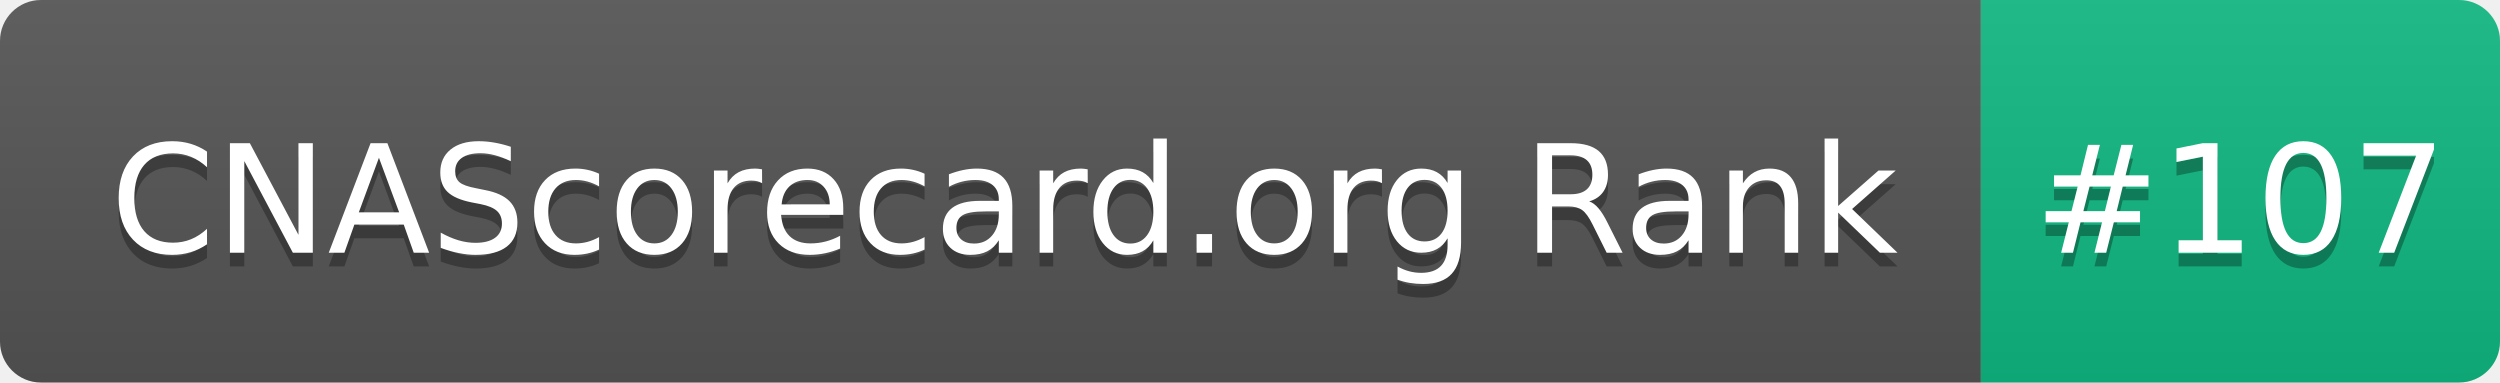
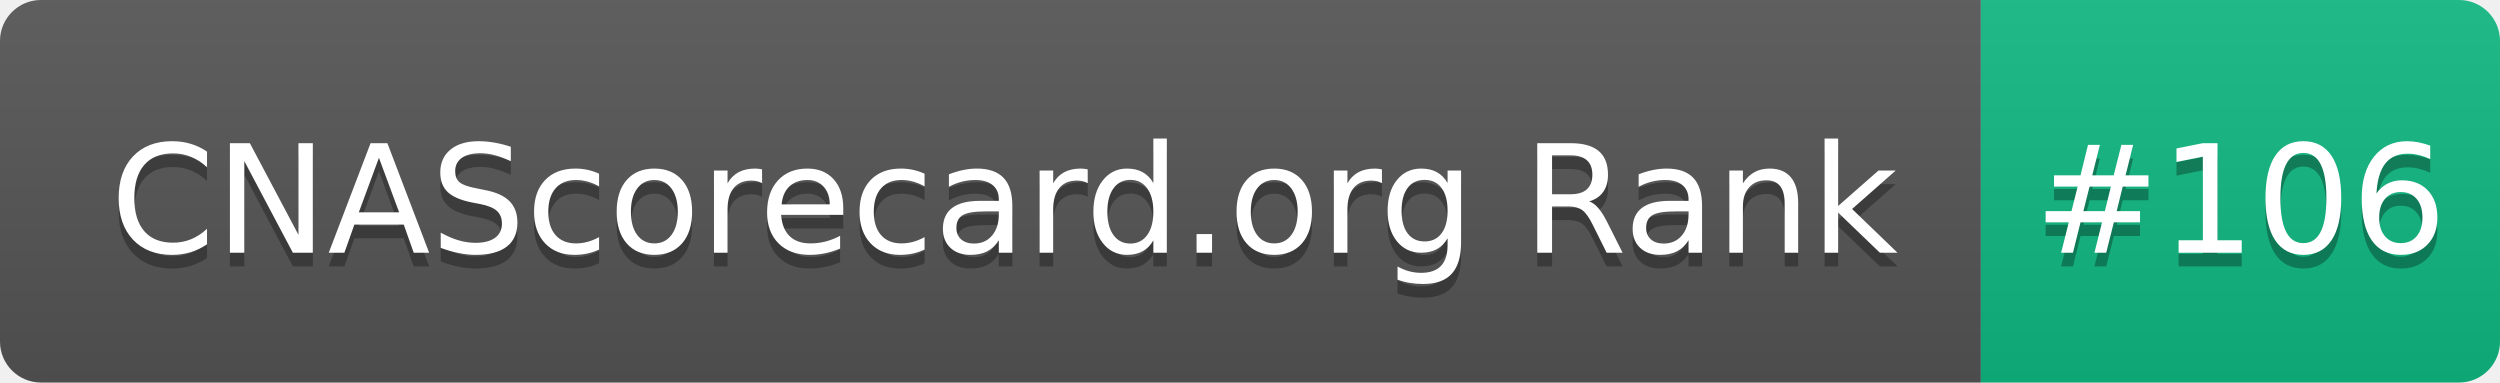
- <svg xmlns="http://www.w3.org/2000/svg" width="183" height="28" role="img" aria-label="CNAScorecard.org Rank: #107">
+ <svg xmlns="http://www.w3.org/2000/svg" width="183" height="28" role="img" aria-label="CNAScorecard.org Rank: #106">
  <linearGradient id="s" x2="0" y2="100%">
    <stop offset="0" stop-color="#bbb" stop-opacity=".1" />
    <stop offset="1" stop-opacity=".1" />
  </linearGradient>
  <clipPath id="r">
    <rect width="183" height="28" rx="3" fill="#fff" />
  </clipPath>
  <g clip-path="url(#r)">
    <rect width="145" height="28" fill="#555" />
    <rect x="145" width="38" height="28" fill="#10B981" />
    <rect width="183" height="28" fill="url(#s)" />
  </g>
  <g fill="#fff" text-anchor="middle" font-family="Verdana,Geneva,DejaVu Sans,sans-serif" text-rendering="geometricPrecision" font-size="110">
    <text aria-hidden="true" x="735" y="195" fill="#010101" fill-opacity=".3" transform="scale(.1)" textLength="1350">CNAScorecard.org Rank</text>
    <text x="735" y="185" transform="scale(.1)" fill="#fff" textLength="1350">CNAScorecard.org Rank</text>
-     <text aria-hidden="true" x="1640" y="195" fill="#010101" fill-opacity=".3" transform="scale(.1)" textLength="280">#107</text>
-     <text x="1640" y="185" transform="scale(.1)" fill="#fff" textLength="280">#107</text>
+     <text aria-hidden="true" x="1640" y="195" fill="#010101" fill-opacity=".3" transform="scale(.1)" textLength="280">#106</text>
+     <text x="1640" y="185" transform="scale(.1)" fill="#fff" textLength="280">#106</text>
  </g>
</svg>
